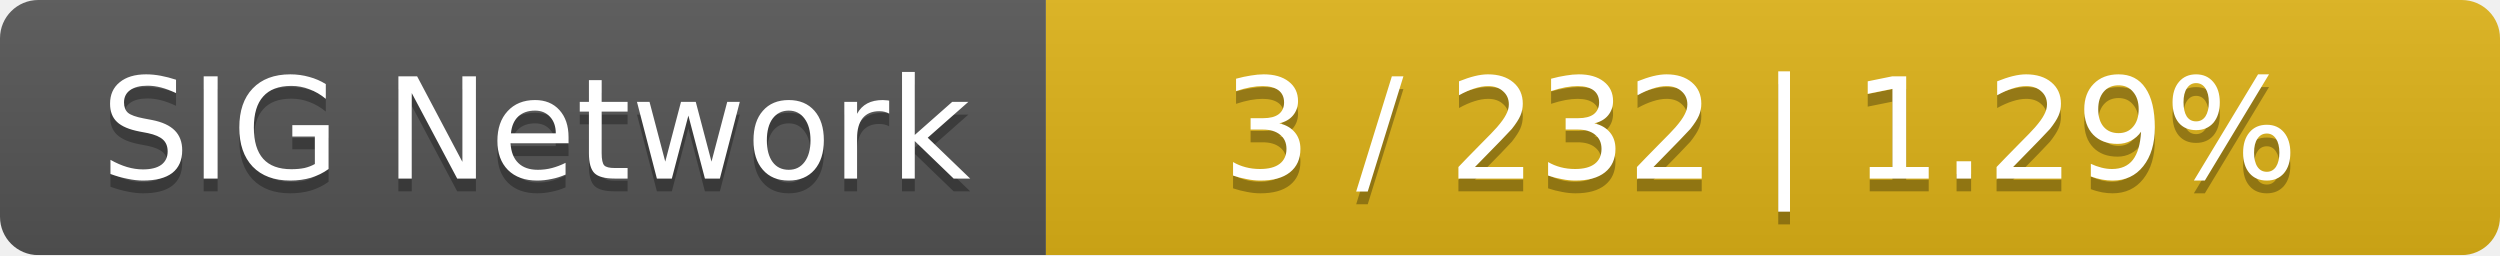
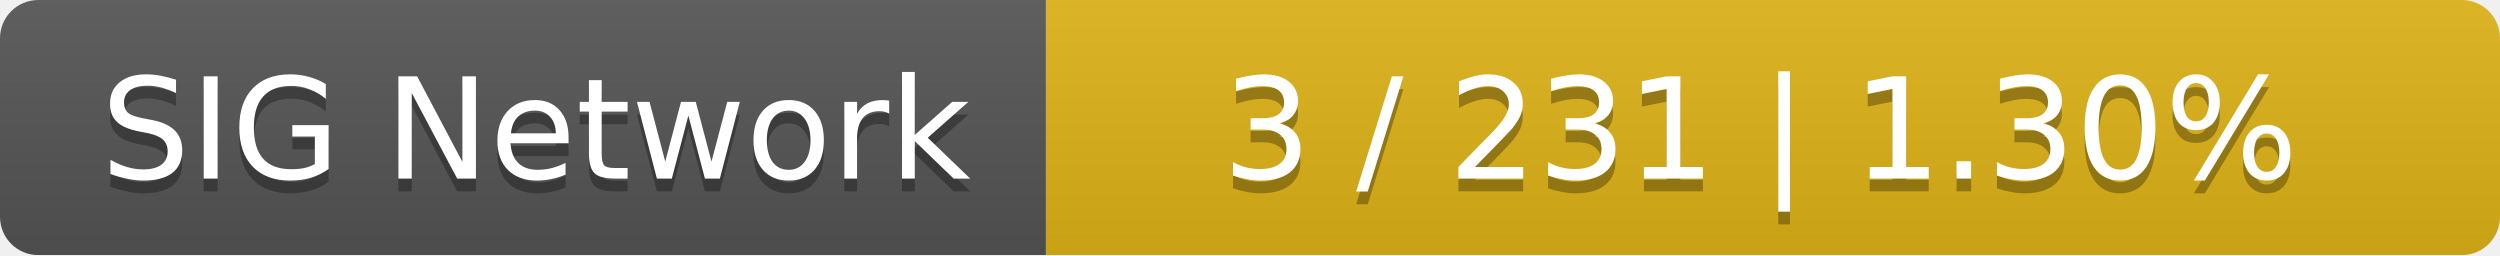
<svg xmlns="http://www.w3.org/2000/svg" width="196" height="20">
  <linearGradient id="smooth" x2="0" y2="100%">
    <stop offset="0" stop-color="#bbb" stop-opacity=".1" />
    <stop offset="1" stop-opacity=".1" />
  </linearGradient>
  <mask id="round">
    <rect width="196" height="20" rx="3" fill="#fff" />
  </mask>
  <g mask="url(#round)">
    <rect width="82" height="20" fill="#555" />
    <rect x="82" width="114" height="20" fill="#dfb317" />
    <rect width="196" height="20" fill="url(#smooth)" />
  </g>
  <g fill="#fff" text-anchor="middle" font-family="DejaVu Sans,Verdana,Geneva,sans-serif" font-size="11">
    <text x="42" y="15" fill="#010101" fill-opacity=".3">SIG Network</text>
    <text x="42" y="14">SIG Network</text>
-     <text x="138" y="15" fill="#010101" fill-opacity=".3">3 / 232    |    1.29%</text>
-     <text x="138" y="14">3 / 232    |    1.29%</text>
+     <text x="138" y="15" fill="#010101" fill-opacity=".3">3 / 231    |    1.30%</text>
+     <text x="138" y="14">3 / 231    |    1.30%</text>
  </g>
</svg>
